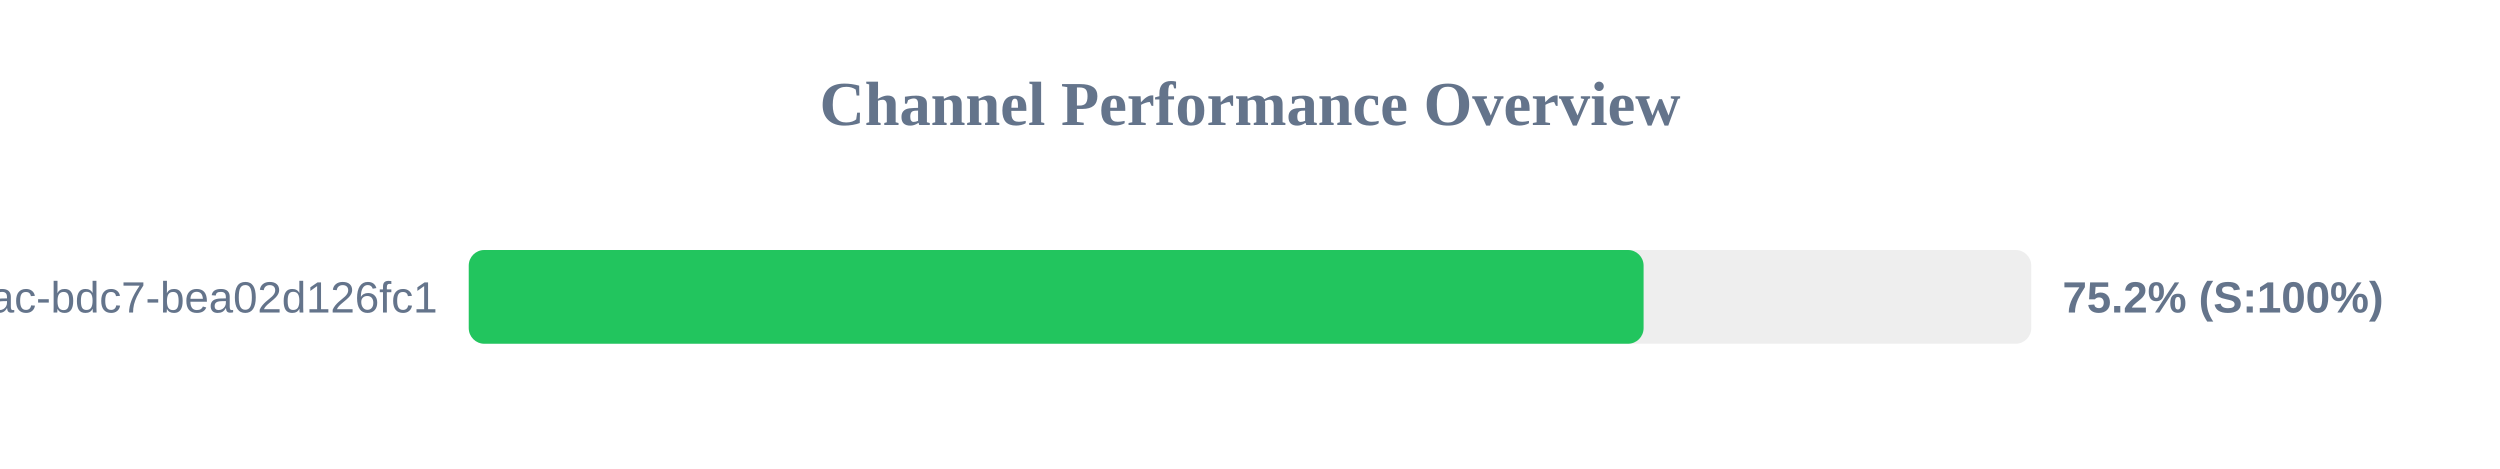
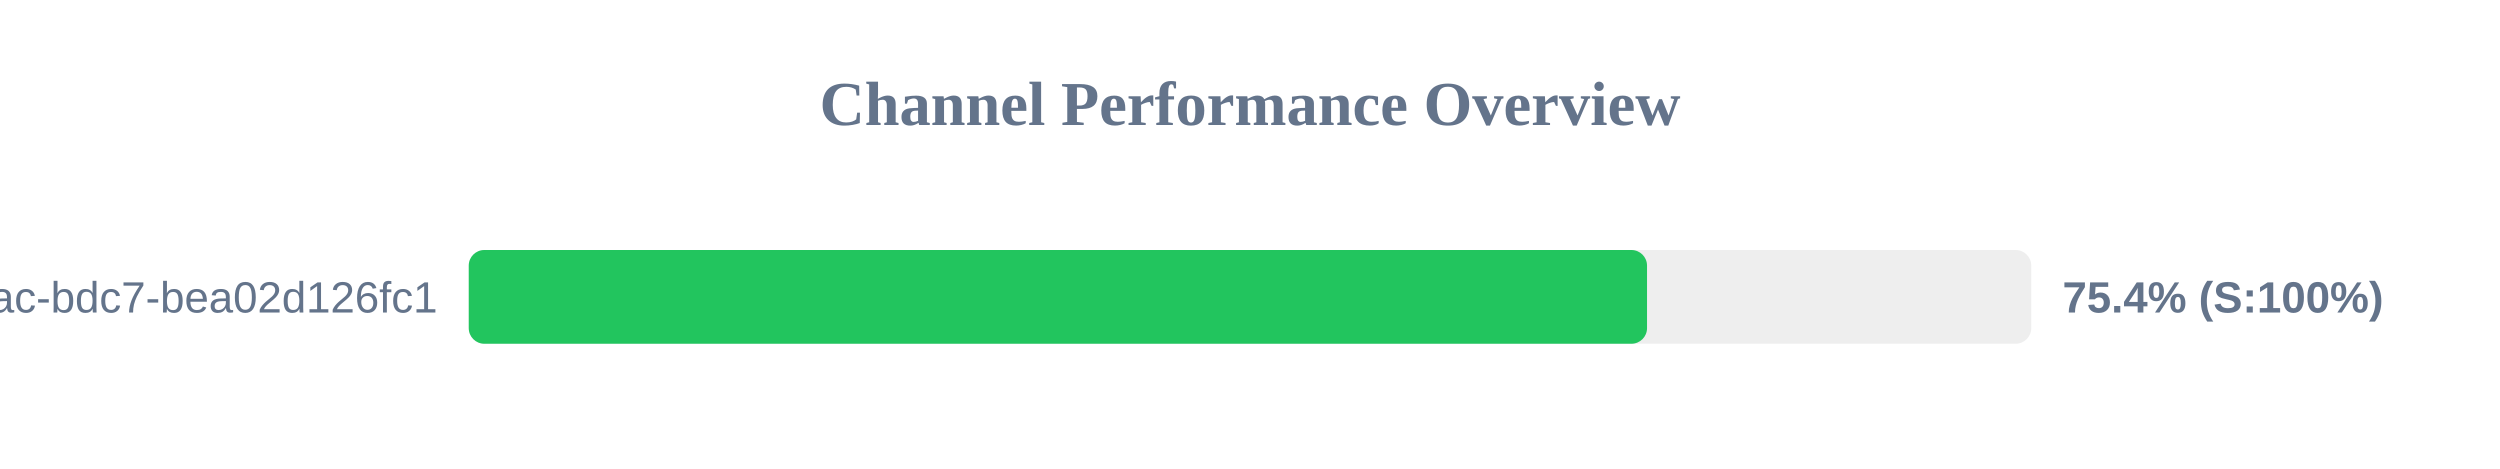
<svg xmlns="http://www.w3.org/2000/svg" width="800" height="150" version="1.1">
  <style>
        .row { font: 14px Arial; fill: #64748b; }
        .score { font: bold 14px Arial; fill: #64748b; }
    </style>
  <text x="400" y="40" text-anchor="middle" font-size="20px" font-weight="bold" fill="#64748b">Channel Performance Overview</text>
  <rect x="150" y="80" width="500" height="30" fill="#eee" rx="5" />
-   <rect x="150" y="80" width="375.95" height="30" fill="#22c55e" rx="5" />
+   <rect x="150" y="80" width="377.05" height="30" fill="#22c55e" rx="5" />
  <text x="140" y="100" text-anchor="end" class="row">?uuid=e31ad3e6-e341-42ac-bdc7-bea02d126fc1</text>
-   <text x="660" y="100" text-anchor="start" class="score">75.2% (S:100%)</text>
+   <text x="660" y="100" text-anchor="start" class="score">75.4% (S:100%)</text>
</svg>
